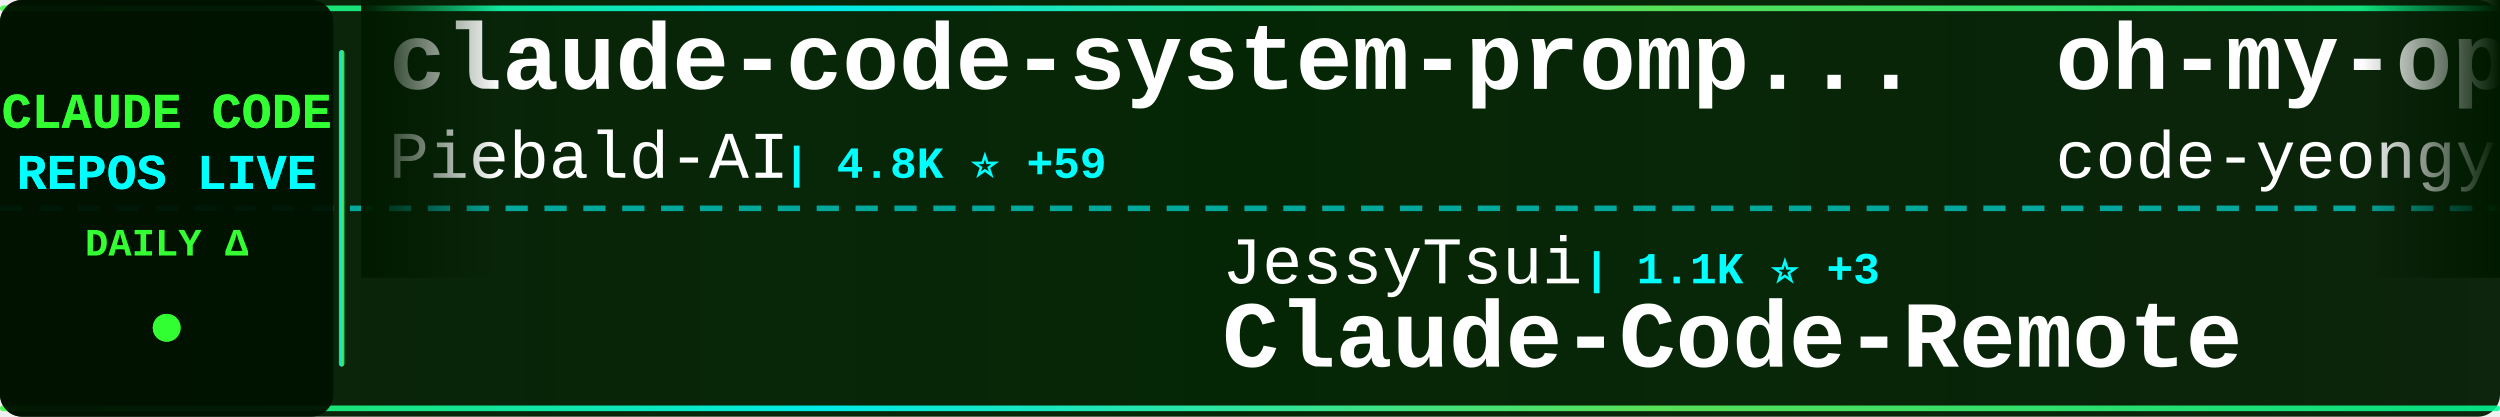
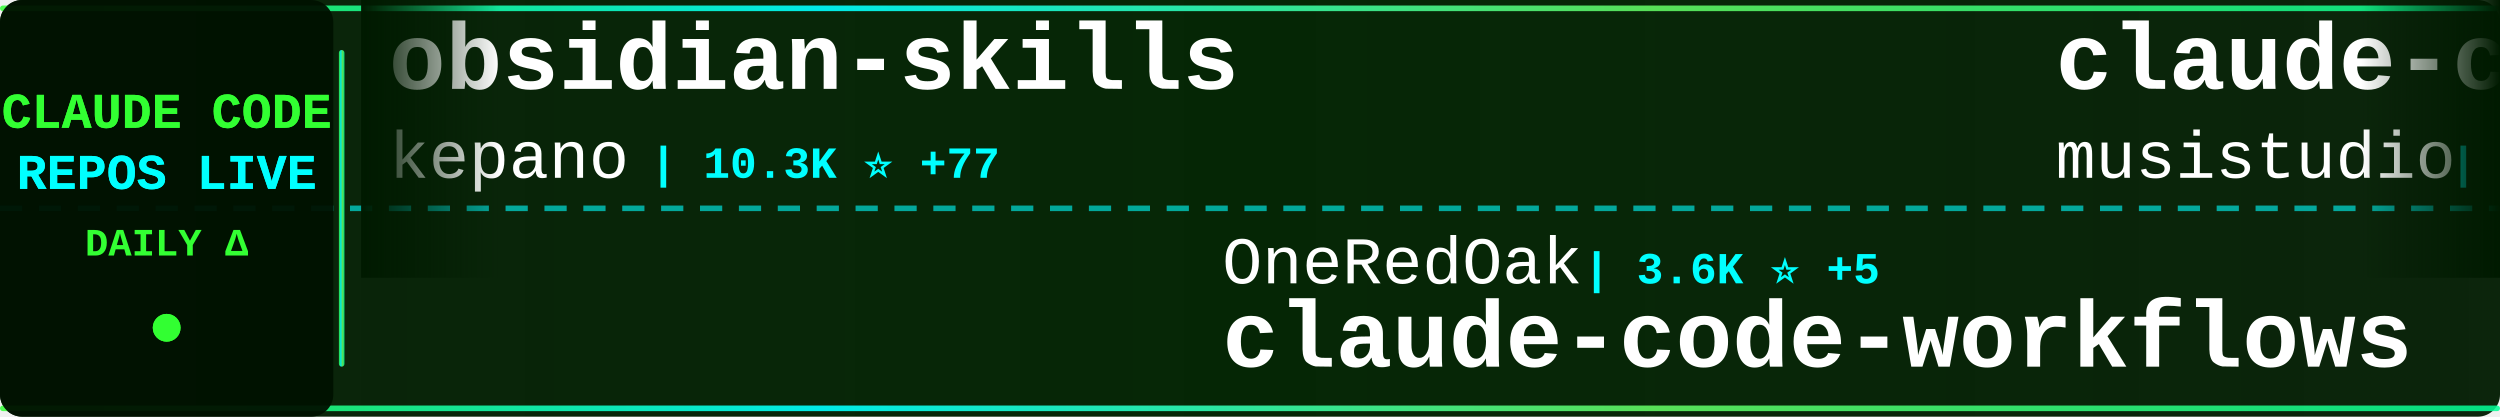
<svg xmlns="http://www.w3.org/2000/svg" width="900" height="150">
  <defs>
    <linearGradient id="tickerBg" x1="0%" y1="0%" x2="100%" y2="0%">
      <stop offset="0%" style="stop-color:#001a00;stop-opacity:0.95" />
      <stop offset="50%" style="stop-color:#002200;stop-opacity:0.98" />
      <stop offset="100%" style="stop-color:#001a00;stop-opacity:0.95" />
    </linearGradient>
    <linearGradient id="borderGrad" x1="0%" y1="0%" x2="100%" y2="0%">
      <stop offset="0%" style="stop-color:#33ff33;stop-opacity:0.85">
        <animate attributeName="stop-opacity" values="0.85;1;0.85" dur="2s" repeatCount="indefinite" />
      </stop>
      <stop offset="33%" style="stop-color:#00ffff;stop-opacity:0.9">
        <animate attributeName="stop-opacity" values="0.9;1;0.9" dur="2.2s" repeatCount="indefinite" />
      </stop>
      <stop offset="66%" style="stop-color:#66ff66;stop-opacity:0.85">
        <animate attributeName="stop-opacity" values="0.85;1;0.85" dur="1.8s" repeatCount="indefinite" />
      </stop>
      <stop offset="100%" style="stop-color:#00ff99;stop-opacity:0.85">
        <animate attributeName="stop-opacity" values="0.85;1;0.85" dur="2s" repeatCount="indefinite" />
      </stop>
    </linearGradient>
    <filter id="textGlow">
      <feGaussianBlur stdDeviation="0.1" result="coloredBlur" />
      <feMerge>
        <feMergeNode in="coloredBlur" />
        <feMergeNode in="SourceGraphic" />
      </feMerge>
    </filter>
    <filter id="metricGlow">
      <feGaussianBlur stdDeviation="0.2" result="coloredBlur" />
      <feMerge>
        <feMergeNode in="coloredBlur" />
        <feMergeNode in="SourceGraphic" />
      </feMerge>
    </filter>
    <linearGradient id="leftFade" x1="0%" y1="0%" x2="100%" y2="0%">
      <stop offset="0%" style="stop-color:#001a00;stop-opacity:1" />
      <stop offset="100%" style="stop-color:#001a00;stop-opacity:0" />
    </linearGradient>
    <linearGradient id="rightFade" x1="0%" y1="0%" x2="100%" y2="0%">
      <stop offset="0%" style="stop-color:#001a00;stop-opacity:0" />
      <stop offset="100%" style="stop-color:#001a00;stop-opacity:1" />
    </linearGradient>
  </defs>
  <rect width="900" height="150" fill="url(#tickerBg)" rx="8" />
  <rect x="0" y="2" width="900" height="2" fill="url(#borderGrad)" rx="1" />
  <rect x="0" y="146" width="900" height="2" fill="url(#borderGrad)" rx="1" />
  <line x1="0" y1="75" x2="900" y2="75" stroke="#00ffff" stroke-width="2" stroke-dasharray="8 6" opacity="0.6" />
  <rect x="0" y="0" width="120" height="150" fill="#001100" opacity="0.95" rx="8" />
  <text x="60" y="46" font-family="'Courier New', monospace" font-size="18" font-weight="bold" fill="#33ff33" text-anchor="middle" filter="url(#textGlow)">
    CLAUDE CODE
  </text>
  <text x="60" y="68" font-family="'Courier New', monospace" font-size="18" font-weight="bold" fill="#00ffff" text-anchor="middle" filter="url(#textGlow)">
    REPOS LIVE
  </text>
  <text x="60" y="92" font-family="'Courier New', monospace" font-size="14" font-weight="bold" fill="#33ff33" text-anchor="middle">
    DAILY Δ
  </text>
  <circle cx="60" cy="118" r="5" fill="#33ff33" filter="url(#metricGlow)">
    <animate attributeName="r" values="4;6;4" dur="1.5s" repeatCount="indefinite" />
    <animate attributeName="opacity" values="0.6;1;0.6" dur="1.5s" repeatCount="indefinite" />
  </circle>
  <rect x="122" y="18" width="2" height="114" fill="url(#borderGrad)" rx="1" />
  <clipPath id="tickerClip">
    <rect x="130" y="0" width="770" height="150" />
  </clipPath>
  <g clip-path="url(#tickerClip)">
    <g id="tickerItems">
      <animateTransform attributeName="transform" attributeType="XML" type="translate" from="0 0" to="-3000 0" dur="54s" repeatCount="indefinite" />
      <g transform="translate(0, 0)">
-         <text x="140" y="32" font-family="'Courier New', monospace" font-size="34" font-weight="bold" fill="#ffffff">claude-code-system-promp...</text>
-         <text x="140" y="64" font-family="'Courier New', monospace" font-size="24" font-weight="normal" fill="#ffffff" opacity="1.0">Piebald-AI</text>
-         <text x="282" y="64" font-family="'Courier New', monospace" font-size="16" font-weight="bold" fill="#00ffff"> | 4.8K ⭐ +59</text>
+         <text x="140" y="32" font-family="'Courier New', monospace" font-size="34" font-weight="bold" fill="#ffffff">obsidian-skills</text>
+         <text x="140" y="64" font-family="'Courier New', monospace" font-size="24" font-weight="normal" fill="#ffffff" opacity="1.0">kepano</text>
+         <text x="234" y="64" font-family="'Courier New', monospace" font-size="16" font-weight="bold" fill="#00ffff"> | 10.3K ⭐ +77</text>
      </g>
      <g transform="translate(300, 0)">
-         <text x="140" y="102" font-family="'Courier New', monospace" font-size="24" font-weight="normal" fill="#ffffff" opacity="1.0">JessyTsui</text>
-         <text x="270" y="102" font-family="'Courier New', monospace" font-size="16" font-weight="bold" fill="#00ffff"> | 1.1K ⭐ +3</text>
-         <text x="140" y="132" font-family="'Courier New', monospace" font-size="34" font-weight="bold" fill="#ffffff">Claude-Code-Remote</text>
+         <text x="140" y="102" font-family="'Courier New', monospace" font-size="24" font-weight="normal" fill="#ffffff" opacity="1.0">OneRedOak</text>
+         <text x="270" y="102" font-family="'Courier New', monospace" font-size="16" font-weight="bold" fill="#00ffff"> | 3.6K ⭐ +5</text>
+         <text x="140" y="132" font-family="'Courier New', monospace" font-size="34" font-weight="bold" fill="#ffffff">claude-code-workflows</text>
      </g>
      <g transform="translate(600, 0)">
-         <text x="140" y="32" font-family="'Courier New', monospace" font-size="34" font-weight="bold" fill="#ffffff">oh-my-opencode</text>
-         <text x="140" y="64" font-family="'Courier New', monospace" font-size="24" font-weight="normal" fill="#ffffff" opacity="1.0">code-yeongyu</text>
-         <text x="306" y="64" font-family="'Courier New', monospace" font-size="16" font-weight="bold" fill="#00ffff"> | 33.0K ⭐ +261</text>
+         <text x="140" y="32" font-family="'Courier New', monospace" font-size="34" font-weight="bold" fill="#ffffff">claude-code-router</text>
+         <text x="140" y="64" font-family="'Courier New', monospace" font-size="24" font-weight="normal" fill="#ffffff" opacity="1.0">musistudio</text>
+         <text x="282" y="64" font-family="'Courier New', monospace" font-size="16" font-weight="bold" fill="#00ffff"> | 28.2K ⭐ +47</text>
      </g>
      <g transform="translate(900, 0)">
-         <text x="140" y="102" font-family="'Courier New', monospace" font-size="24" font-weight="normal" fill="#ffffff" opacity="1.0">andrepimenta</text>
-         <text x="306" y="102" font-family="'Courier New', monospace" font-size="16" font-weight="bold" fill="#00ffff"> | 989 ⭐ +1</text>
-         <text x="140" y="132" font-family="'Courier New', monospace" font-size="34" font-weight="bold" fill="#ffffff">claude-code-chat</text>
+         <text x="140" y="102" font-family="'Courier New', monospace" font-size="24" font-weight="normal" fill="#ffffff" opacity="1.0">Matt-Dionis</text>
+         <text x="294" y="102" font-family="'Courier New', monospace" font-size="16" font-weight="bold" fill="#00ffff"> | 618 ⭐</text>
+         <text x="140" y="132" font-family="'Courier New', monospace" font-size="34" font-weight="bold" fill="#ffffff">claude-code-configs</text>
      </g>
      <g transform="translate(1200, 0)">
-         <text x="140" y="32" font-family="'Courier New', monospace" font-size="34" font-weight="bold" fill="#ffffff">claude-code-viewer</text>
-         <text x="140" y="64" font-family="'Courier New', monospace" font-size="24" font-weight="normal" fill="#ffffff" opacity="1.0">d-kimuson</text>
-         <text x="270" y="64" font-family="'Courier New', monospace" font-size="16" font-weight="bold" fill="#00ffff"> | 903 ⭐ +3</text>
+         <text x="140" y="32" font-family="'Courier New', monospace" font-size="34" font-weight="bold" fill="#ffffff">claude-code-hooks-master...</text>
+         <text x="140" y="64" font-family="'Courier New', monospace" font-size="24" font-weight="normal" fill="#ffffff" opacity="1.0">disler</text>
+         <text x="234" y="64" font-family="'Courier New', monospace" font-size="16" font-weight="bold" fill="#00ffff"> | 3.1K ⭐ +15</text>
      </g>
      <g transform="translate(1500, 0)">
-         <text x="140" y="102" font-family="'Courier New', monospace" font-size="24" font-weight="normal" fill="#ffffff" opacity="1.0">Yeachan-Heo</text>
-         <text x="294" y="102" font-family="'Courier New', monospace" font-size="16" font-weight="bold" fill="#00ffff"> | 6.9K ⭐ +74</text>
-         <text x="140" y="132" font-family="'Courier New', monospace" font-size="34" font-weight="bold" fill="#ffffff">oh-my-claudecode</text>
+         <text x="140" y="102" font-family="'Courier New', monospace" font-size="24" font-weight="normal" fill="#ffffff" opacity="1.0">cixingguangming55555</text>
+         <text x="402" y="102" font-family="'Courier New', monospace" font-size="16" font-weight="bold" fill="#00ffff"> | 2.5K ⭐</text>
+         <text x="140" y="132" font-family="'Courier New', monospace" font-size="34" font-weight="bold" fill="#ffffff">wechat-bot</text>
      </g>
      <g transform="translate(1800, 0)">
-         <text x="140" y="32" font-family="'Courier New', monospace" font-size="34" font-weight="bold" fill="#ffffff">claude-code-mastering</text>
-         <text x="140" y="64" font-family="'Courier New', monospace" font-size="24" font-weight="normal" fill="#ffffff" opacity="1.0">revfactory</text>
-         <text x="282" y="64" font-family="'Courier New', monospace" font-size="16" font-weight="bold" fill="#00ffff"> | 755 ⭐</text>
+         <text x="140" y="32" font-family="'Courier New', monospace" font-size="34" font-weight="bold" fill="#ffffff">browser-use</text>
+         <text x="140" y="64" font-family="'Courier New', monospace" font-size="24" font-weight="normal" fill="#ffffff" opacity="1.0">browser-use</text>
+         <text x="294" y="64" font-family="'Courier New', monospace" font-size="16" font-weight="bold" fill="#00ffff"> | 78.7K ⭐ +83</text>
      </g>
      <g transform="translate(2100, 0)">
-         <text x="140" y="102" font-family="'Courier New', monospace" font-size="24" font-weight="normal" fill="#ffffff" opacity="1.0">laravel</text>
-         <text x="246" y="102" font-family="'Courier New', monospace" font-size="16" font-weight="bold" fill="#00ffff"> | 501 ⭐ +1</text>
-         <text x="140" y="132" font-family="'Courier New', monospace" font-size="34" font-weight="bold" fill="#ffffff">claude-code</text>
+         <text x="140" y="102" font-family="'Courier New', monospace" font-size="24" font-weight="normal" fill="#ffffff" opacity="1.0">snarktank</text>
+         <text x="270" y="102" font-family="'Courier New', monospace" font-size="16" font-weight="bold" fill="#00ffff"> | 10.9K ⭐ +95</text>
+         <text x="140" y="132" font-family="'Courier New', monospace" font-size="34" font-weight="bold" fill="#ffffff">ralph</text>
      </g>
      <g transform="translate(2400, 0)">
+         <text x="140" y="32" font-family="'Courier New', monospace" font-size="34" font-weight="bold" fill="#ffffff">claude-code-best-practic...</text>
+         <text x="140" y="64" font-family="'Courier New', monospace" font-size="24" font-weight="normal" fill="#ffffff" opacity="1.0">shanraisshan</text>
+         <text x="306" y="64" font-family="'Courier New', monospace" font-size="16" font-weight="bold" fill="#00ffff"> | 3.3K ⭐ +350</text>
+       </g>
+       <g transform="translate(2700, 0)">
+         <text x="140" y="102" font-family="'Courier New', monospace" font-size="24" font-weight="normal" fill="#ffffff" opacity="1.0">slopus</text>
+         <text x="234" y="102" font-family="'Courier New', monospace" font-size="16" font-weight="bold" fill="#00ffff"> | 13.0K ⭐ +121</text>
+         <text x="140" y="132" font-family="'Courier New', monospace" font-size="34" font-weight="bold" fill="#ffffff">happy</text>
+       </g>
+       <g transform="translate(3000, 0)">
        <text x="140" y="32" font-family="'Courier New', monospace" font-size="34" font-weight="bold" fill="#ffffff">obsidian-skills</text>
        <text x="140" y="64" font-family="'Courier New', monospace" font-size="24" font-weight="normal" fill="#ffffff" opacity="1.0">kepano</text>
-         <text x="234" y="64" font-family="'Courier New', monospace" font-size="16" font-weight="bold" fill="#00ffff"> | 10.3K ⭐ +75</text>
-       </g>
-       <g transform="translate(2700, 0)">
-         <text x="140" y="102" font-family="'Courier New', monospace" font-size="24" font-weight="normal" fill="#ffffff" opacity="1.0">alirezarezvani</text>
-         <text x="330" y="102" font-family="'Courier New', monospace" font-size="16" font-weight="bold" fill="#00ffff"> | 1.9K ⭐ +20</text>
-         <text x="140" y="132" font-family="'Courier New', monospace" font-size="34" font-weight="bold" fill="#ffffff">claude-skills</text>
-       </g>
-       <g transform="translate(3000, 0)">
-         <text x="140" y="32" font-family="'Courier New', monospace" font-size="34" font-weight="bold" fill="#ffffff">claude-code-system-promp...</text>
-         <text x="140" y="64" font-family="'Courier New', monospace" font-size="24" font-weight="normal" fill="#ffffff" opacity="1.0">Piebald-AI</text>
-         <text x="282" y="64" font-family="'Courier New', monospace" font-size="16" font-weight="bold" fill="#00ffff"> | 4.8K ⭐ +59</text>
+         <text x="234" y="64" font-family="'Courier New', monospace" font-size="16" font-weight="bold" fill="#00ffff"> | 10.3K ⭐ +77</text>
      </g>
      <g transform="translate(3300, 0)">
-         <text x="140" y="102" font-family="'Courier New', monospace" font-size="24" font-weight="normal" fill="#ffffff" opacity="1.0">JessyTsui</text>
-         <text x="270" y="102" font-family="'Courier New', monospace" font-size="16" font-weight="bold" fill="#00ffff"> | 1.1K ⭐ +3</text>
-         <text x="140" y="132" font-family="'Courier New', monospace" font-size="34" font-weight="bold" fill="#ffffff">Claude-Code-Remote</text>
+         <text x="140" y="102" font-family="'Courier New', monospace" font-size="24" font-weight="normal" fill="#ffffff" opacity="1.0">OneRedOak</text>
+         <text x="270" y="102" font-family="'Courier New', monospace" font-size="16" font-weight="bold" fill="#00ffff"> | 3.6K ⭐ +5</text>
+         <text x="140" y="132" font-family="'Courier New', monospace" font-size="34" font-weight="bold" fill="#ffffff">claude-code-workflows</text>
      </g>
      <g transform="translate(3600, 0)">
-         <text x="140" y="32" font-family="'Courier New', monospace" font-size="34" font-weight="bold" fill="#ffffff">oh-my-opencode</text>
-         <text x="140" y="64" font-family="'Courier New', monospace" font-size="24" font-weight="normal" fill="#ffffff" opacity="1.0">code-yeongyu</text>
-         <text x="306" y="64" font-family="'Courier New', monospace" font-size="16" font-weight="bold" fill="#00ffff"> | 33.0K ⭐ +261</text>
+         <text x="140" y="32" font-family="'Courier New', monospace" font-size="34" font-weight="bold" fill="#ffffff">claude-code-router</text>
+         <text x="140" y="64" font-family="'Courier New', monospace" font-size="24" font-weight="normal" fill="#ffffff" opacity="1.0">musistudio</text>
+         <text x="282" y="64" font-family="'Courier New', monospace" font-size="16" font-weight="bold" fill="#00ffff"> | 28.2K ⭐ +47</text>
      </g>
      <g transform="translate(3900, 0)">
-         <text x="140" y="102" font-family="'Courier New', monospace" font-size="24" font-weight="normal" fill="#ffffff" opacity="1.0">andrepimenta</text>
-         <text x="306" y="102" font-family="'Courier New', monospace" font-size="16" font-weight="bold" fill="#00ffff"> | 989 ⭐ +1</text>
-         <text x="140" y="132" font-family="'Courier New', monospace" font-size="34" font-weight="bold" fill="#ffffff">claude-code-chat</text>
+         <text x="140" y="102" font-family="'Courier New', monospace" font-size="24" font-weight="normal" fill="#ffffff" opacity="1.0">Matt-Dionis</text>
+         <text x="294" y="102" font-family="'Courier New', monospace" font-size="16" font-weight="bold" fill="#00ffff"> | 618 ⭐</text>
+         <text x="140" y="132" font-family="'Courier New', monospace" font-size="34" font-weight="bold" fill="#ffffff">claude-code-configs</text>
      </g>
    </g>
  </g>
  <rect x="130" y="0" width="50" height="100" fill="url(#leftFade)" />
  <rect x="850" y="0" width="50" height="100" fill="url(#rightFade)" />
</svg>
